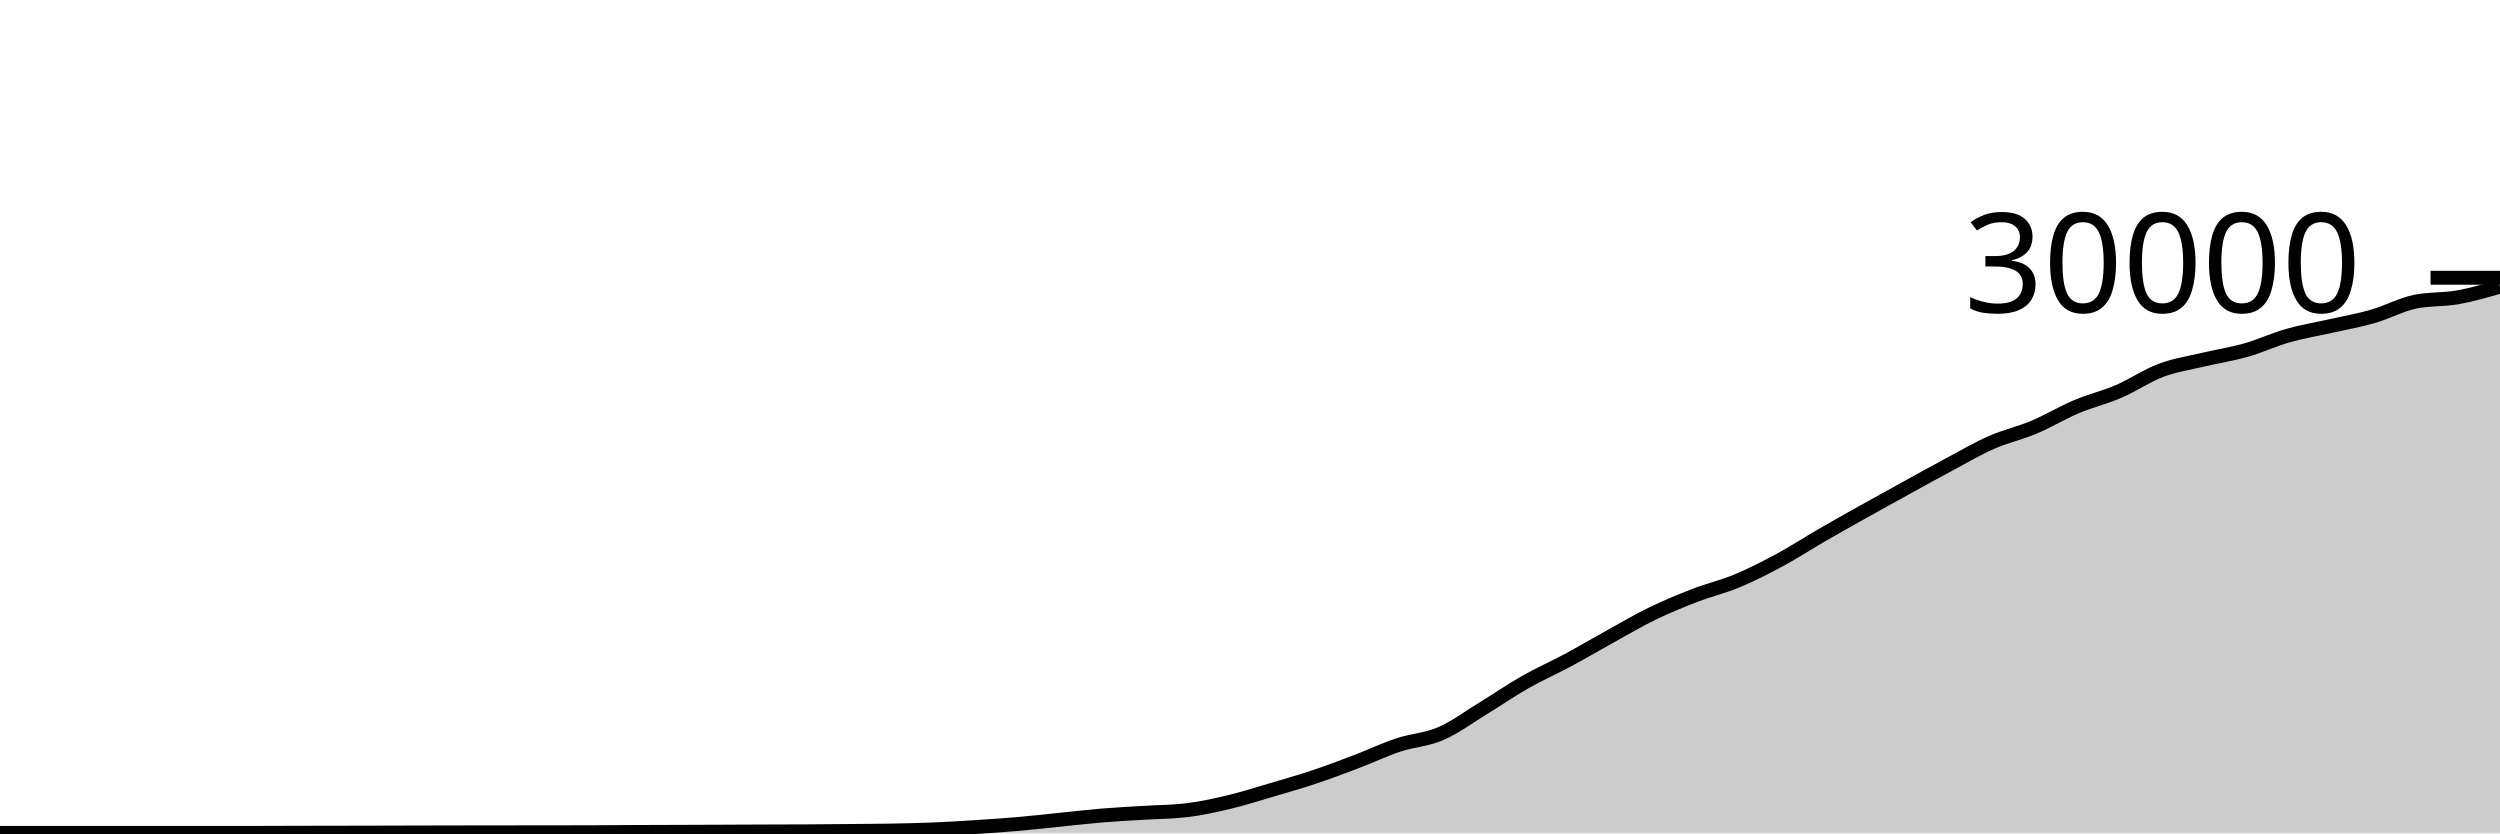
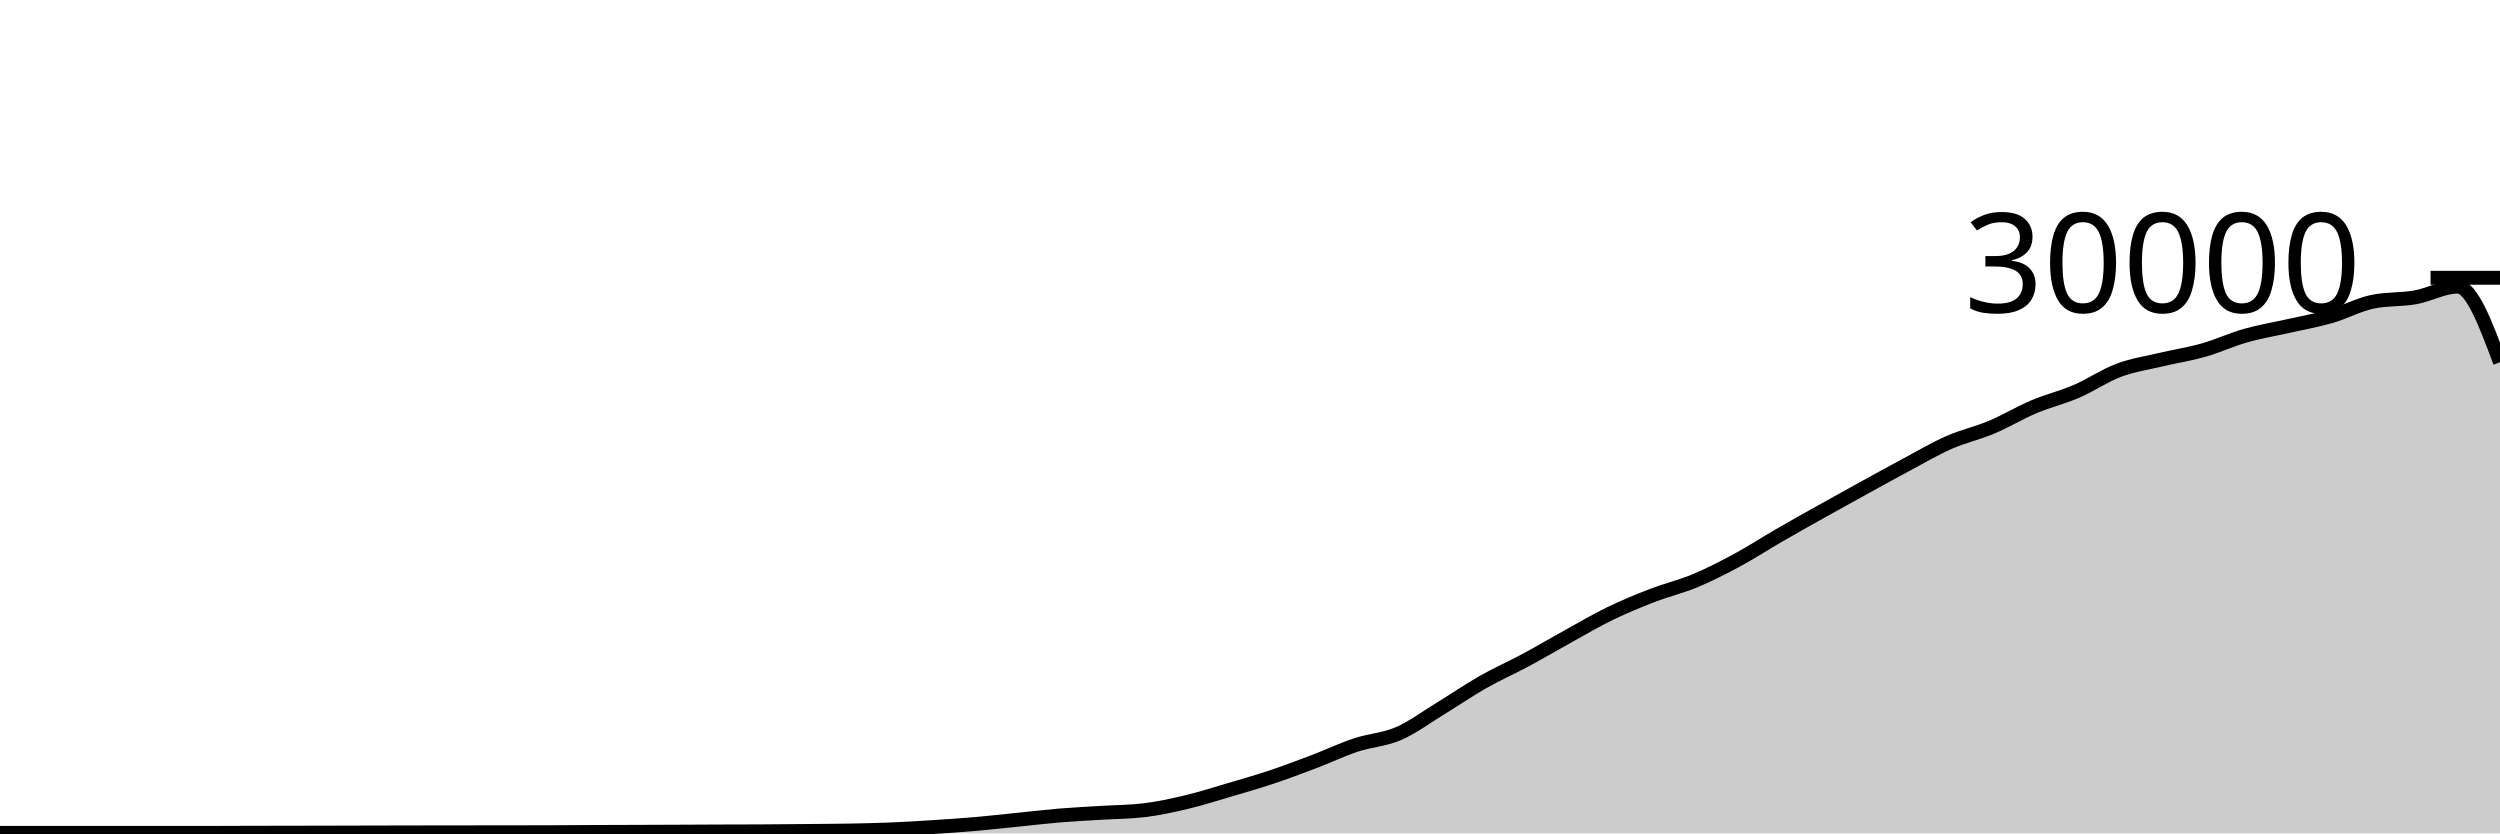
<svg xmlns="http://www.w3.org/2000/svg" viewBox="0 0 180 60">
  <g transform="translate(0,20)">
-     <path class="area" fill="rgba(0, 0, 0, 0.2)" d="M0,39.965C1.017,39.966,2.034,39.967,3.051,39.968C4.068,39.969,5.085,39.969,6.102,39.969C7.119,39.969,8.136,39.969,9.153,39.969C10.169,39.969,11.186,39.968,12.203,39.968C13.22,39.968,14.237,39.967,15.254,39.967C16.271,39.967,17.288,39.967,18.305,39.967C19.322,39.967,20.339,39.96,21.356,39.957C22.373,39.955,23.39,39.954,24.407,39.952C25.424,39.95,26.441,39.948,27.458,39.945C28.475,39.943,29.492,39.94,30.508,39.937C31.525,39.935,32.542,39.932,33.559,39.931C34.576,39.929,35.593,39.928,36.61,39.927C37.627,39.926,38.644,39.925,39.661,39.924C40.678,39.923,41.695,39.922,42.712,39.919C43.729,39.915,44.746,39.906,45.763,39.901C46.78,39.897,47.797,39.894,48.814,39.891C49.831,39.887,50.847,39.883,51.864,39.879C52.881,39.874,53.898,39.869,54.915,39.865C55.932,39.862,56.949,39.862,57.966,39.856C58.983,39.85,60,39.84,61.017,39.831C62.034,39.821,63.051,39.818,64.068,39.8C65.085,39.782,66.102,39.763,67.119,39.721C68.136,39.68,69.153,39.617,70.169,39.552C71.186,39.487,72.203,39.421,73.22,39.333C74.237,39.246,75.254,39.129,76.271,39.027C77.288,38.924,78.305,38.802,79.322,38.717C80.339,38.633,81.356,38.585,82.373,38.521C83.39,38.458,84.407,38.46,85.424,38.337C86.441,38.215,87.458,37.994,88.475,37.752C89.492,37.51,90.508,37.185,91.525,36.885C92.542,36.586,93.559,36.295,94.576,35.956C95.593,35.617,96.61,35.236,97.627,34.849C98.644,34.463,99.661,33.976,100.678,33.639C101.695,33.301,102.712,33.263,103.729,32.824C104.746,32.385,105.763,31.623,106.78,31.003C107.797,30.383,108.814,29.682,109.831,29.104C110.847,28.526,111.864,28.082,112.881,27.536C113.898,26.99,114.915,26.388,115.932,25.827C116.949,25.266,117.966,24.664,118.983,24.171C120,23.678,121.017,23.26,122.034,22.868C123.051,22.476,124.068,22.241,125.085,21.817C126.102,21.393,127.119,20.873,128.136,20.324C129.153,19.775,130.169,19.112,131.186,18.524C132.203,17.936,133.22,17.368,134.237,16.799C135.254,16.23,136.271,15.669,137.288,15.109C138.305,14.55,139.322,13.985,140.339,13.443C141.356,12.9,142.373,12.3,143.39,11.853C144.407,11.406,145.424,11.189,146.441,10.761C147.458,10.334,148.475,9.716,149.492,9.287C150.508,8.857,151.525,8.62,152.542,8.183C153.559,7.745,154.576,7.044,155.593,6.663C156.61,6.281,157.627,6.135,158.644,5.893C159.661,5.652,160.678,5.501,161.695,5.212C162.712,4.923,163.729,4.449,164.746,4.16C165.763,3.871,166.78,3.708,167.797,3.477C168.814,3.247,169.831,3.072,170.847,2.779C171.864,2.486,172.881,1.928,173.898,1.72C174.915,1.512,175.932,1.588,176.949,1.408C177.966,1.228,178.983,0.932,180,0.637L180,40C178.983,40,177.966,40,176.949,40C175.932,40,174.915,40,173.898,40C172.881,40,171.864,40,170.847,40C169.831,40,168.814,40,167.797,40C166.78,40,165.763,40,164.746,40C163.729,40,162.712,40,161.695,40C160.678,40,159.661,40,158.644,40C157.627,40,156.61,40,155.593,40C154.576,40,153.559,40,152.542,40C151.525,40,150.508,40,149.492,40C148.475,40,147.458,40,146.441,40C145.424,40,144.407,40,143.39,40C142.373,40,141.356,40,140.339,40C139.322,40,138.305,40,137.288,40C136.271,40,135.254,40,134.237,40C133.22,40,132.203,40,131.186,40C130.169,40,129.153,40,128.136,40C127.119,40,126.102,40,125.085,40C124.068,40,123.051,40,122.034,40C121.017,40,120,40,118.983,40C117.966,40,116.949,40,115.932,40C114.915,40,113.898,40,112.881,40C111.864,40,110.847,40,109.831,40C108.814,40,107.797,40,106.78,40C105.763,40,104.746,40,103.729,40C102.712,40,101.695,40,100.678,40C99.661,40,98.644,40,97.627,40C96.61,40,95.593,40,94.576,40C93.559,40,92.542,40,91.525,40C90.508,40,89.492,40,88.475,40C87.458,40,86.441,40,85.424,40C84.407,40,83.39,40,82.373,40C81.356,40,80.339,40,79.322,40C78.305,40,77.288,40,76.271,40C75.254,40,74.237,40,73.22,40C72.203,40,71.186,40,70.169,40C69.153,40,68.136,40,67.119,40C66.102,40,65.085,40,64.068,40C63.051,40,62.034,40,61.017,40C60,40,58.983,40,57.966,40C56.949,40,55.932,40,54.915,40C53.898,40,52.881,40,51.864,40C50.847,40,49.831,40,48.814,40C47.797,40,46.78,40,45.763,40C44.746,40,43.729,40,42.712,40C41.695,40,40.678,40,39.661,40C38.644,40,37.627,40,36.61,40C35.593,40,34.576,40,33.559,40C32.542,40,31.525,40,30.508,40C29.492,40,28.475,40,27.458,40C26.441,40,25.424,40,24.407,40C23.39,40,22.373,40,21.356,40C20.339,40,19.322,40,18.305,40C17.288,40,16.271,40,15.254,40C14.237,40,13.22,40,12.203,40C11.186,40,10.169,40,9.153,40C8.136,40,7.119,40,6.102,40C5.085,40,4.068,40,3.051,40C2.034,40,1.017,40,0,40Z" />
-     <path class="line" stroke="black" fill="none" d="M0,39.965C1.017,39.966,2.034,39.967,3.051,39.968C4.068,39.969,5.085,39.969,6.102,39.969C7.119,39.969,8.136,39.969,9.153,39.969C10.169,39.969,11.186,39.968,12.203,39.968C13.22,39.968,14.237,39.967,15.254,39.967C16.271,39.967,17.288,39.967,18.305,39.967C19.322,39.967,20.339,39.96,21.356,39.957C22.373,39.955,23.39,39.954,24.407,39.952C25.424,39.95,26.441,39.948,27.458,39.945C28.475,39.943,29.492,39.94,30.508,39.937C31.525,39.935,32.542,39.932,33.559,39.931C34.576,39.929,35.593,39.928,36.61,39.927C37.627,39.926,38.644,39.925,39.661,39.924C40.678,39.923,41.695,39.922,42.712,39.919C43.729,39.915,44.746,39.906,45.763,39.901C46.78,39.897,47.797,39.894,48.814,39.891C49.831,39.887,50.847,39.883,51.864,39.879C52.881,39.874,53.898,39.869,54.915,39.865C55.932,39.862,56.949,39.862,57.966,39.856C58.983,39.85,60,39.84,61.017,39.831C62.034,39.821,63.051,39.818,64.068,39.8C65.085,39.782,66.102,39.763,67.119,39.721C68.136,39.68,69.153,39.617,70.169,39.552C71.186,39.487,72.203,39.421,73.22,39.333C74.237,39.246,75.254,39.129,76.271,39.027C77.288,38.924,78.305,38.802,79.322,38.717C80.339,38.633,81.356,38.585,82.373,38.521C83.39,38.458,84.407,38.46,85.424,38.337C86.441,38.215,87.458,37.994,88.475,37.752C89.492,37.51,90.508,37.185,91.525,36.885C92.542,36.586,93.559,36.295,94.576,35.956C95.593,35.617,96.61,35.236,97.627,34.849C98.644,34.463,99.661,33.976,100.678,33.639C101.695,33.301,102.712,33.263,103.729,32.824C104.746,32.385,105.763,31.623,106.78,31.003C107.797,30.383,108.814,29.682,109.831,29.104C110.847,28.526,111.864,28.082,112.881,27.536C113.898,26.99,114.915,26.388,115.932,25.827C116.949,25.266,117.966,24.664,118.983,24.171C120,23.678,121.017,23.26,122.034,22.868C123.051,22.476,124.068,22.241,125.085,21.817C126.102,21.393,127.119,20.873,128.136,20.324C129.153,19.775,130.169,19.112,131.186,18.524C132.203,17.936,133.22,17.368,134.237,16.799C135.254,16.23,136.271,15.669,137.288,15.109C138.305,14.55,139.322,13.985,140.339,13.443C141.356,12.9,142.373,12.3,143.39,11.853C144.407,11.406,145.424,11.189,146.441,10.761C147.458,10.334,148.475,9.716,149.492,9.287C150.508,8.857,151.525,8.62,152.542,8.183C153.559,7.745,154.576,7.044,155.593,6.663C156.61,6.281,157.627,6.135,158.644,5.893C159.661,5.652,160.678,5.501,161.695,5.212C162.712,4.923,163.729,4.449,164.746,4.16C165.763,3.871,166.78,3.708,167.797,3.477C168.814,3.247,169.831,3.072,170.847,2.779C171.864,2.486,172.881,1.928,173.898,1.72C174.915,1.512,175.932,1.588,176.949,1.408C177.966,1.228,178.983,0.932,180,0.637" />
+     <path class="area" fill="rgba(0, 0, 0, 0.2)" d="M0,39.968C1.017,39.969,2.034,39.969,3.051,39.969C4.068,39.969,5.085,39.969,6.102,39.969C7.119,39.969,8.136,39.968,9.153,39.968C10.169,39.968,11.186,39.967,12.203,39.967C13.22,39.967,14.237,39.967,15.254,39.967C16.271,39.967,17.288,39.96,18.305,39.957C19.322,39.955,20.339,39.954,21.356,39.952C22.373,39.95,23.39,39.948,24.407,39.945C25.424,39.943,26.441,39.94,27.458,39.937C28.475,39.935,29.492,39.932,30.508,39.931C31.525,39.929,32.542,39.928,33.559,39.927C34.576,39.926,35.593,39.925,36.61,39.924C37.627,39.923,38.644,39.922,39.661,39.919C40.678,39.915,41.695,39.906,42.712,39.901C43.729,39.897,44.746,39.894,45.763,39.891C46.78,39.887,47.797,39.883,48.814,39.879C49.831,39.874,50.847,39.869,51.864,39.865C52.881,39.862,53.898,39.862,54.915,39.856C55.932,39.85,56.949,39.84,57.966,39.831C58.983,39.821,60,39.818,61.017,39.8C62.034,39.782,63.051,39.763,64.068,39.721C65.085,39.68,66.102,39.617,67.119,39.552C68.136,39.487,69.153,39.421,70.169,39.333C71.186,39.246,72.203,39.129,73.22,39.027C74.237,38.924,75.254,38.802,76.271,38.717C77.288,38.633,78.305,38.585,79.322,38.521C80.339,38.458,81.356,38.46,82.373,38.337C83.39,38.215,84.407,37.994,85.424,37.752C86.441,37.51,87.458,37.185,88.475,36.885C89.492,36.586,90.508,36.295,91.525,35.956C92.542,35.617,93.559,35.236,94.576,34.849C95.593,34.463,96.61,33.976,97.627,33.639C98.644,33.301,99.661,33.263,100.678,32.824C101.695,32.385,102.712,31.623,103.729,31.003C104.746,30.383,105.763,29.682,106.78,29.104C107.797,28.526,108.814,28.082,109.831,27.536C110.847,26.99,111.864,26.388,112.881,25.827C113.898,25.266,114.915,24.664,115.932,24.171C116.949,23.678,117.966,23.26,118.983,22.868C120,22.476,121.017,22.241,122.034,21.817C123.051,21.393,124.068,20.873,125.085,20.324C126.102,19.775,127.119,19.112,128.136,18.524C129.153,17.936,130.169,17.368,131.186,16.799C132.203,16.23,133.22,15.669,134.237,15.109C135.254,14.55,136.271,13.985,137.288,13.443C138.305,12.9,139.322,12.3,140.339,11.853C141.356,11.406,142.373,11.189,143.39,10.761C144.407,10.334,145.424,9.716,146.441,9.287C147.458,8.857,148.475,8.62,149.492,8.183C150.508,7.745,151.525,7.044,152.542,6.663C153.559,6.281,154.576,6.135,155.593,5.893C156.61,5.652,157.627,5.501,158.644,5.212C159.661,4.923,160.678,4.449,161.695,4.16C162.712,3.871,163.729,3.708,164.746,3.477C165.763,3.247,166.78,3.072,167.797,2.779C168.814,2.486,169.831,1.928,170.847,1.72C171.864,1.512,172.881,1.588,173.898,1.408C174.915,1.228,175.932,0.637,176.949,0.637C177.966,0.637,178.983,3.359,180,6.081L180,40C178.983,40,177.966,40,176.949,40C175.932,40,174.915,40,173.898,40C172.881,40,171.864,40,170.847,40C169.831,40,168.814,40,167.797,40C166.78,40,165.763,40,164.746,40C163.729,40,162.712,40,161.695,40C160.678,40,159.661,40,158.644,40C157.627,40,156.61,40,155.593,40C154.576,40,153.559,40,152.542,40C151.525,40,150.508,40,149.492,40C148.475,40,147.458,40,146.441,40C145.424,40,144.407,40,143.39,40C142.373,40,141.356,40,140.339,40C139.322,40,138.305,40,137.288,40C136.271,40,135.254,40,134.237,40C133.22,40,132.203,40,131.186,40C130.169,40,129.153,40,128.136,40C127.119,40,126.102,40,125.085,40C124.068,40,123.051,40,122.034,40C121.017,40,120,40,118.983,40C117.966,40,116.949,40,115.932,40C114.915,40,113.898,40,112.881,40C111.864,40,110.847,40,109.831,40C108.814,40,107.797,40,106.78,40C105.763,40,104.746,40,103.729,40C102.712,40,101.695,40,100.678,40C99.661,40,98.644,40,97.627,40C96.61,40,95.593,40,94.576,40C93.559,40,92.542,40,91.525,40C90.508,40,89.492,40,88.475,40C87.458,40,86.441,40,85.424,40C84.407,40,83.39,40,82.373,40C81.356,40,80.339,40,79.322,40C78.305,40,77.288,40,76.271,40C75.254,40,74.237,40,73.22,40C72.203,40,71.186,40,70.169,40C69.153,40,68.136,40,67.119,40C66.102,40,65.085,40,64.068,40C63.051,40,62.034,40,61.017,40C60,40,58.983,40,57.966,40C56.949,40,55.932,40,54.915,40C53.898,40,52.881,40,51.864,40C50.847,40,49.831,40,48.814,40C47.797,40,46.78,40,45.763,40C44.746,40,43.729,40,42.712,40C41.695,40,40.678,40,39.661,40C38.644,40,37.627,40,36.61,40C35.593,40,34.576,40,33.559,40C32.542,40,31.525,40,30.508,40C29.492,40,28.475,40,27.458,40C26.441,40,25.424,40,24.407,40C23.39,40,22.373,40,21.356,40C20.339,40,19.322,40,18.305,40C17.288,40,16.271,40,15.254,40C14.237,40,13.22,40,12.203,40C11.186,40,10.169,40,9.153,40C8.136,40,7.119,40,6.102,40C5.085,40,4.068,40,3.051,40C2.034,40,1.017,40,0,40Z" />
+     <path class="line" stroke="black" fill="none" d="M0,39.968C1.017,39.969,2.034,39.969,3.051,39.969C4.068,39.969,5.085,39.969,6.102,39.969C7.119,39.969,8.136,39.968,9.153,39.968C10.169,39.968,11.186,39.967,12.203,39.967C13.22,39.967,14.237,39.967,15.254,39.967C16.271,39.967,17.288,39.96,18.305,39.957C19.322,39.955,20.339,39.954,21.356,39.952C22.373,39.95,23.39,39.948,24.407,39.945C25.424,39.943,26.441,39.94,27.458,39.937C28.475,39.935,29.492,39.932,30.508,39.931C31.525,39.929,32.542,39.928,33.559,39.927C34.576,39.926,35.593,39.925,36.61,39.924C37.627,39.923,38.644,39.922,39.661,39.919C40.678,39.915,41.695,39.906,42.712,39.901C43.729,39.897,44.746,39.894,45.763,39.891C46.78,39.887,47.797,39.883,48.814,39.879C49.831,39.874,50.847,39.869,51.864,39.865C52.881,39.862,53.898,39.862,54.915,39.856C55.932,39.85,56.949,39.84,57.966,39.831C58.983,39.821,60,39.818,61.017,39.8C62.034,39.782,63.051,39.763,64.068,39.721C65.085,39.68,66.102,39.617,67.119,39.552C68.136,39.487,69.153,39.421,70.169,39.333C71.186,39.246,72.203,39.129,73.22,39.027C74.237,38.924,75.254,38.802,76.271,38.717C77.288,38.633,78.305,38.585,79.322,38.521C80.339,38.458,81.356,38.46,82.373,38.337C83.39,38.215,84.407,37.994,85.424,37.752C86.441,37.51,87.458,37.185,88.475,36.885C89.492,36.586,90.508,36.295,91.525,35.956C92.542,35.617,93.559,35.236,94.576,34.849C95.593,34.463,96.61,33.976,97.627,33.639C98.644,33.301,99.661,33.263,100.678,32.824C101.695,32.385,102.712,31.623,103.729,31.003C104.746,30.383,105.763,29.682,106.78,29.104C107.797,28.526,108.814,28.082,109.831,27.536C110.847,26.99,111.864,26.388,112.881,25.827C113.898,25.266,114.915,24.664,115.932,24.171C116.949,23.678,117.966,23.26,118.983,22.868C120,22.476,121.017,22.241,122.034,21.817C123.051,21.393,124.068,20.873,125.085,20.324C126.102,19.775,127.119,19.112,128.136,18.524C129.153,17.936,130.169,17.368,131.186,16.799C132.203,16.23,133.22,15.669,134.237,15.109C135.254,14.55,136.271,13.985,137.288,13.443C138.305,12.9,139.322,12.3,140.339,11.853C141.356,11.406,142.373,11.189,143.39,10.761C144.407,10.334,145.424,9.716,146.441,9.287C147.458,8.857,148.475,8.62,149.492,8.183C150.508,7.745,151.525,7.044,152.542,6.663C153.559,6.281,154.576,6.135,155.593,5.893C156.61,5.652,157.627,5.501,158.644,5.212C159.661,4.923,160.678,4.449,161.695,4.16C162.712,3.871,163.729,3.708,164.746,3.477C165.763,3.247,166.78,3.072,167.797,2.779C168.814,2.486,169.831,1.928,170.847,1.72C171.864,1.512,172.881,1.588,173.898,1.408C174.915,1.228,175.932,0.637,176.949,0.637C177.966,0.637,178.983,3.359,180,6.081" />
    <path class="axis-ceiling" stroke-width="1" stroke="black" fill="none" d="M175,0L180,0" />
    <text class="axis-ceiling-label" font-family="sans-serif" text-anchor="end" font-size="10px" x="170" y="2.5">30000</text>
  </g>
</svg>
